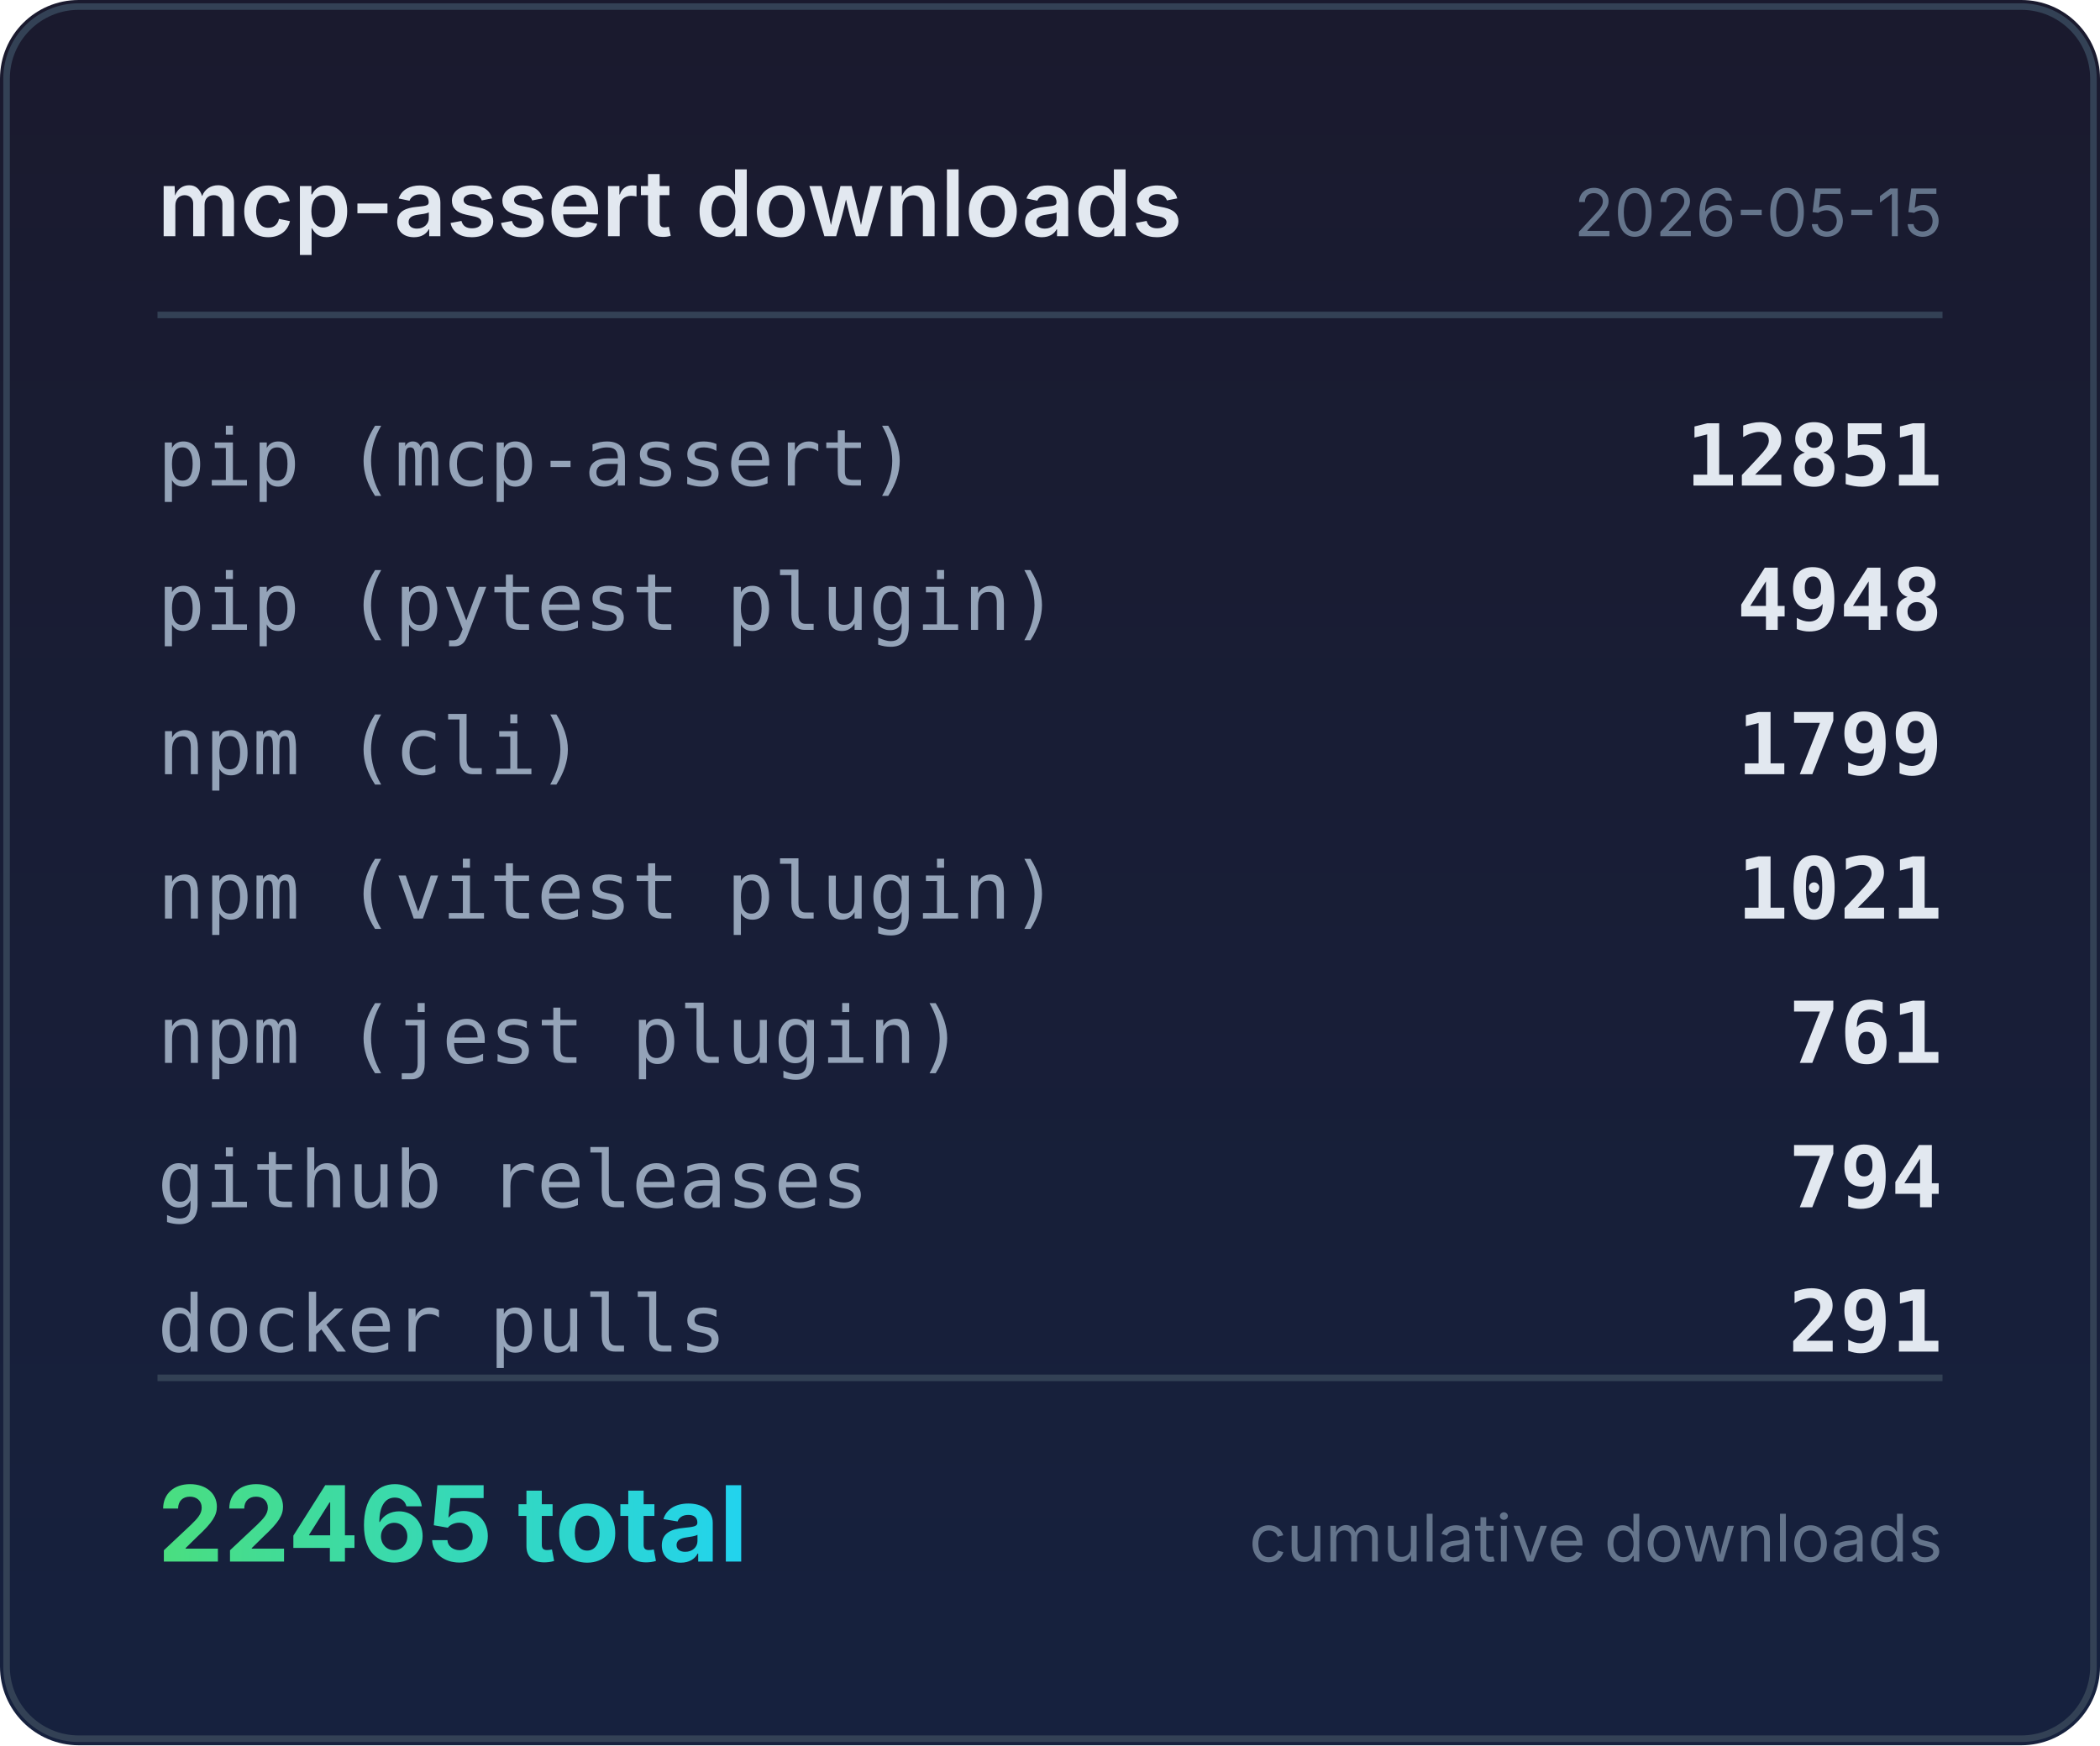
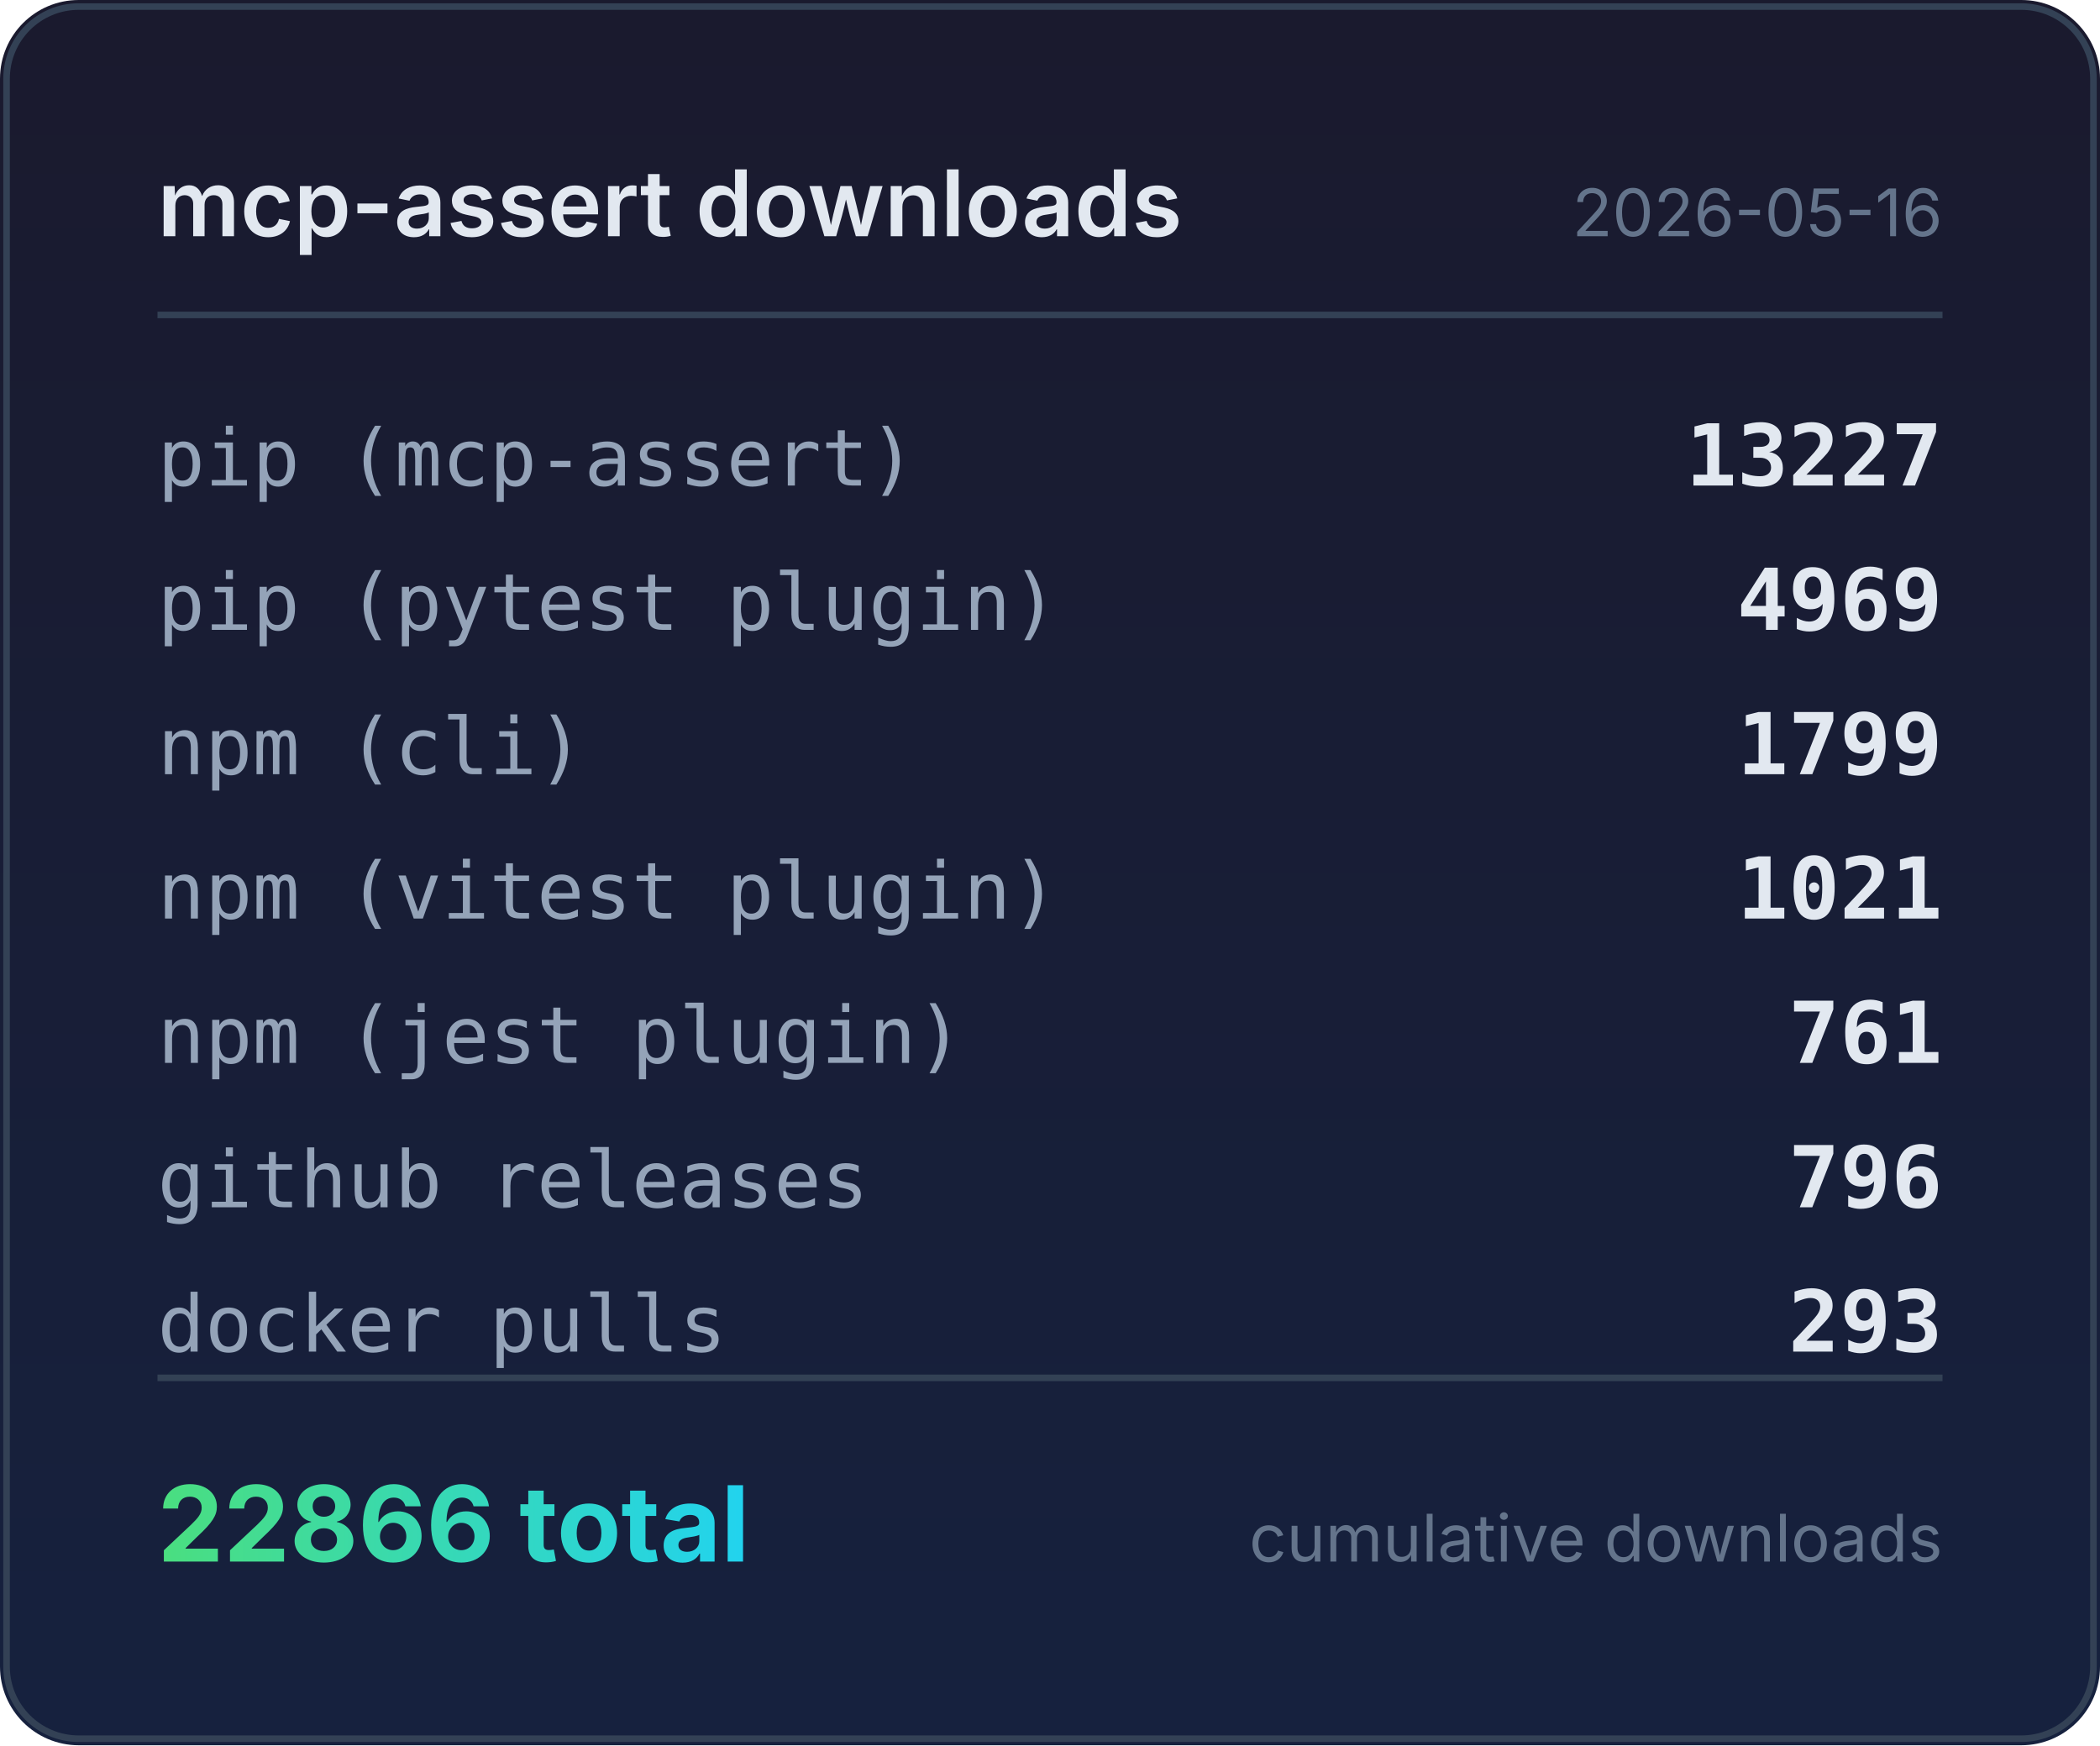
<svg xmlns="http://www.w3.org/2000/svg" width="320" height="266" viewBox="0 0 320 266">
  <defs>
    <linearGradient id="bg" x1="0" y1="0" x2="0" y2="1">
      <stop offset="0%" stop-color="#1a1a2e" />
      <stop offset="100%" stop-color="#16213e" />
    </linearGradient>
    <linearGradient id="accent" x1="0" y1="0" x2="1" y2="0">
      <stop offset="0%" stop-color="#4ade80" />
      <stop offset="100%" stop-color="#22d3ee" />
    </linearGradient>
  </defs>
  <rect width="320" height="266" rx="12" fill="url(#bg)" />
  <rect x="1" y="1" width="318" height="264" rx="11" fill="none" stroke="#334155" stroke-width="1" />
  <text x="24" y="36" fill="#e2e8f0" font-family="system-ui,-apple-system,sans-serif" font-size="14" font-weight="600">mcp-assert downloads</text>
-   <text x="296" y="36" fill="#64748b" font-family="system-ui,-apple-system,sans-serif" font-size="10" text-anchor="end">2026-05-15</text>
+   <text x="296" y="36" fill="#64748b" font-family="system-ui,-apple-system,sans-serif" font-size="10" text-anchor="end">2026-05-16</text>
  <line x1="24" y1="48" x2="296" y2="48" stroke="#334155" stroke-width="1" />
  <text x="24" y="74" fill="#94a3b8" font-family="ui-monospace,monospace" font-size="12">pip (mcp-assert)</text>
-   <text x="296" y="74" fill="#e2e8f0" font-family="ui-monospace,monospace" font-size="13" font-weight="600" text-anchor="end">12851</text>
+   <text x="296" y="74" fill="#e2e8f0" font-family="ui-monospace,monospace" font-size="13" font-weight="600" text-anchor="end">13227</text>
  <text x="24" y="96" fill="#94a3b8" font-family="ui-monospace,monospace" font-size="12">pip (pytest plugin)</text>
-   <text x="296" y="96" fill="#e2e8f0" font-family="ui-monospace,monospace" font-size="13" font-weight="600" text-anchor="end">4948</text>
+   <text x="296" y="96" fill="#e2e8f0" font-family="ui-monospace,monospace" font-size="13" font-weight="600" text-anchor="end">4969</text>
  <text x="24" y="118" fill="#94a3b8" font-family="ui-monospace,monospace" font-size="12">npm (cli)</text>
  <text x="296" y="118" fill="#e2e8f0" font-family="ui-monospace,monospace" font-size="13" font-weight="600" text-anchor="end">1799</text>
  <text x="24" y="140" fill="#94a3b8" font-family="ui-monospace,monospace" font-size="12">npm (vitest plugin)</text>
  <text x="296" y="140" fill="#e2e8f0" font-family="ui-monospace,monospace" font-size="13" font-weight="600" text-anchor="end">1021</text>
  <text x="24" y="162" fill="#94a3b8" font-family="ui-monospace,monospace" font-size="12">npm (jest plugin)</text>
  <text x="296" y="162" fill="#e2e8f0" font-family="ui-monospace,monospace" font-size="13" font-weight="600" text-anchor="end">761</text>
  <text x="24" y="184" fill="#94a3b8" font-family="ui-monospace,monospace" font-size="12">github releases</text>
-   <text x="296" y="184" fill="#e2e8f0" font-family="ui-monospace,monospace" font-size="13" font-weight="600" text-anchor="end">794</text>
+   <text x="296" y="184" fill="#e2e8f0" font-family="ui-monospace,monospace" font-size="13" font-weight="600" text-anchor="end">796</text>
  <text x="24" y="206" fill="#94a3b8" font-family="ui-monospace,monospace" font-size="12">docker pulls</text>
-   <text x="296" y="206" fill="#e2e8f0" font-family="ui-monospace,monospace" font-size="13" font-weight="600" text-anchor="end">291</text>
+   <text x="296" y="206" fill="#e2e8f0" font-family="ui-monospace,monospace" font-size="13" font-weight="600" text-anchor="end">293</text>
  <line x1="24" y1="210" x2="296" y2="210" stroke="#334155" stroke-width="1" />
-   <text x="24" y="238" fill="url(#accent)" font-family="system-ui,-apple-system,sans-serif" font-size="16" font-weight="700">22465 total</text>
+   <text x="24" y="238" fill="url(#accent)" font-family="system-ui,-apple-system,sans-serif" font-size="16" font-weight="700">22866 total</text>
  <text x="296" y="238" fill="#64748b" font-family="system-ui,-apple-system,sans-serif" font-size="10" text-anchor="end">cumulative downloads</text>
</svg>
